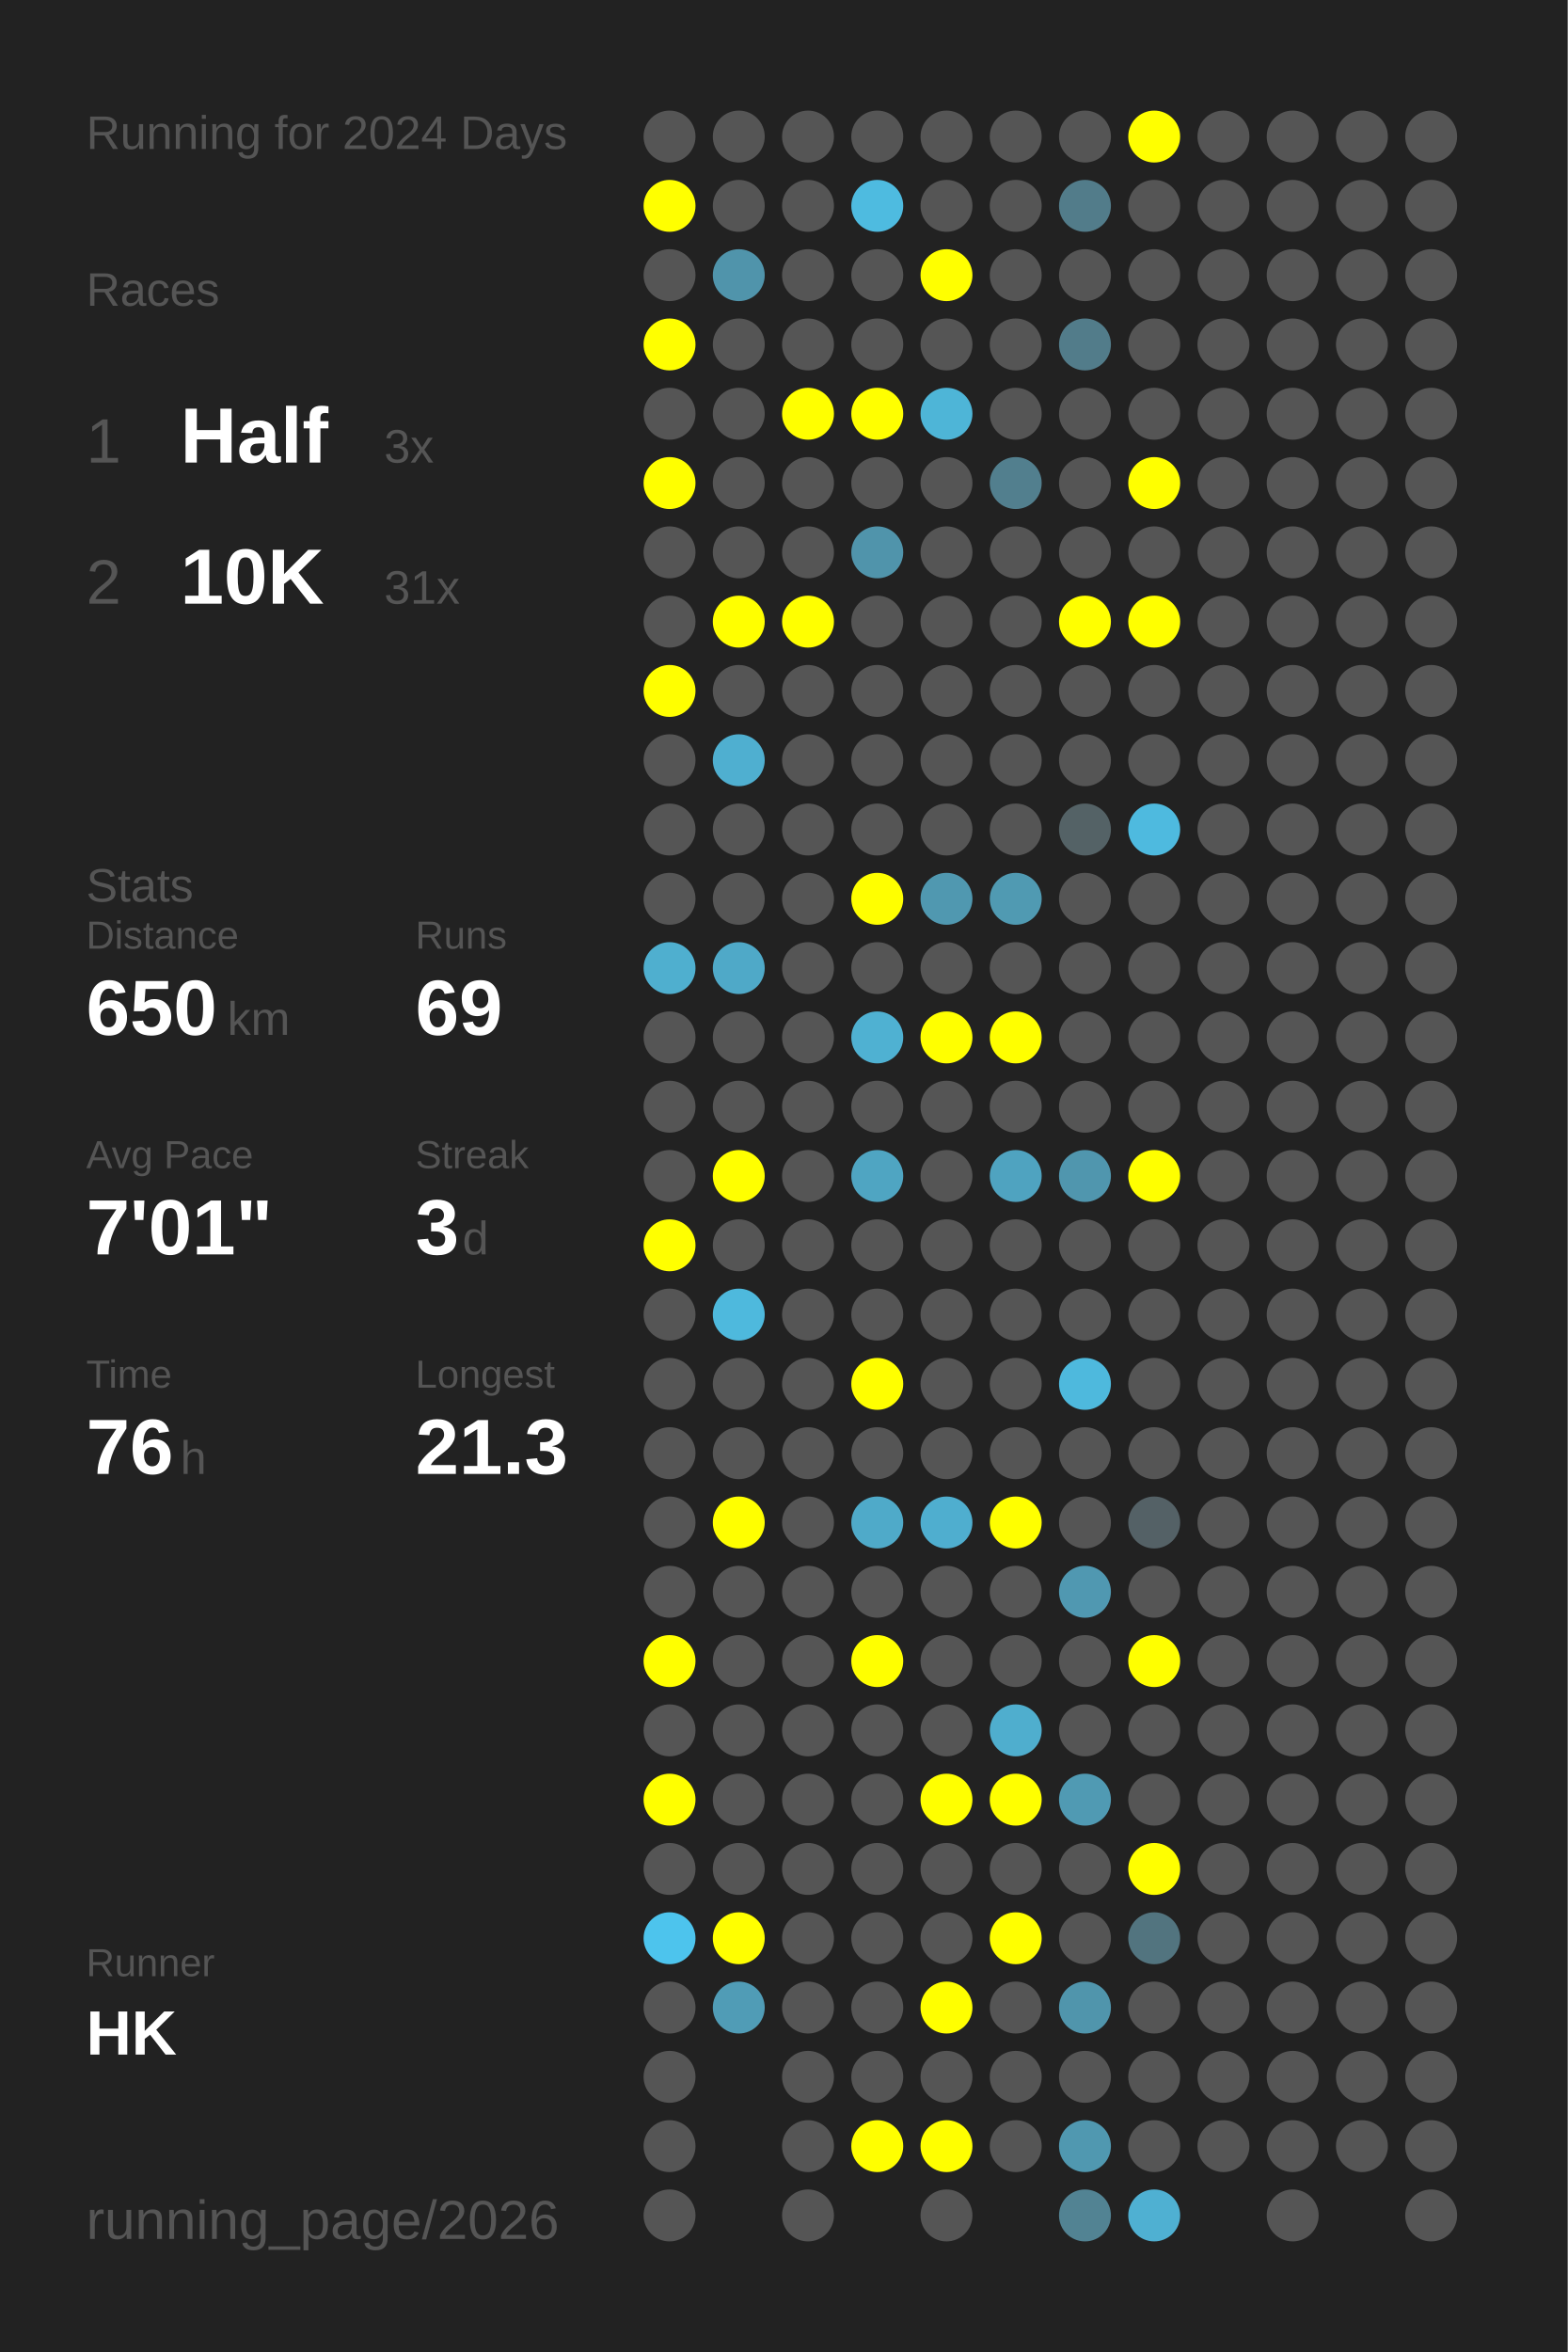
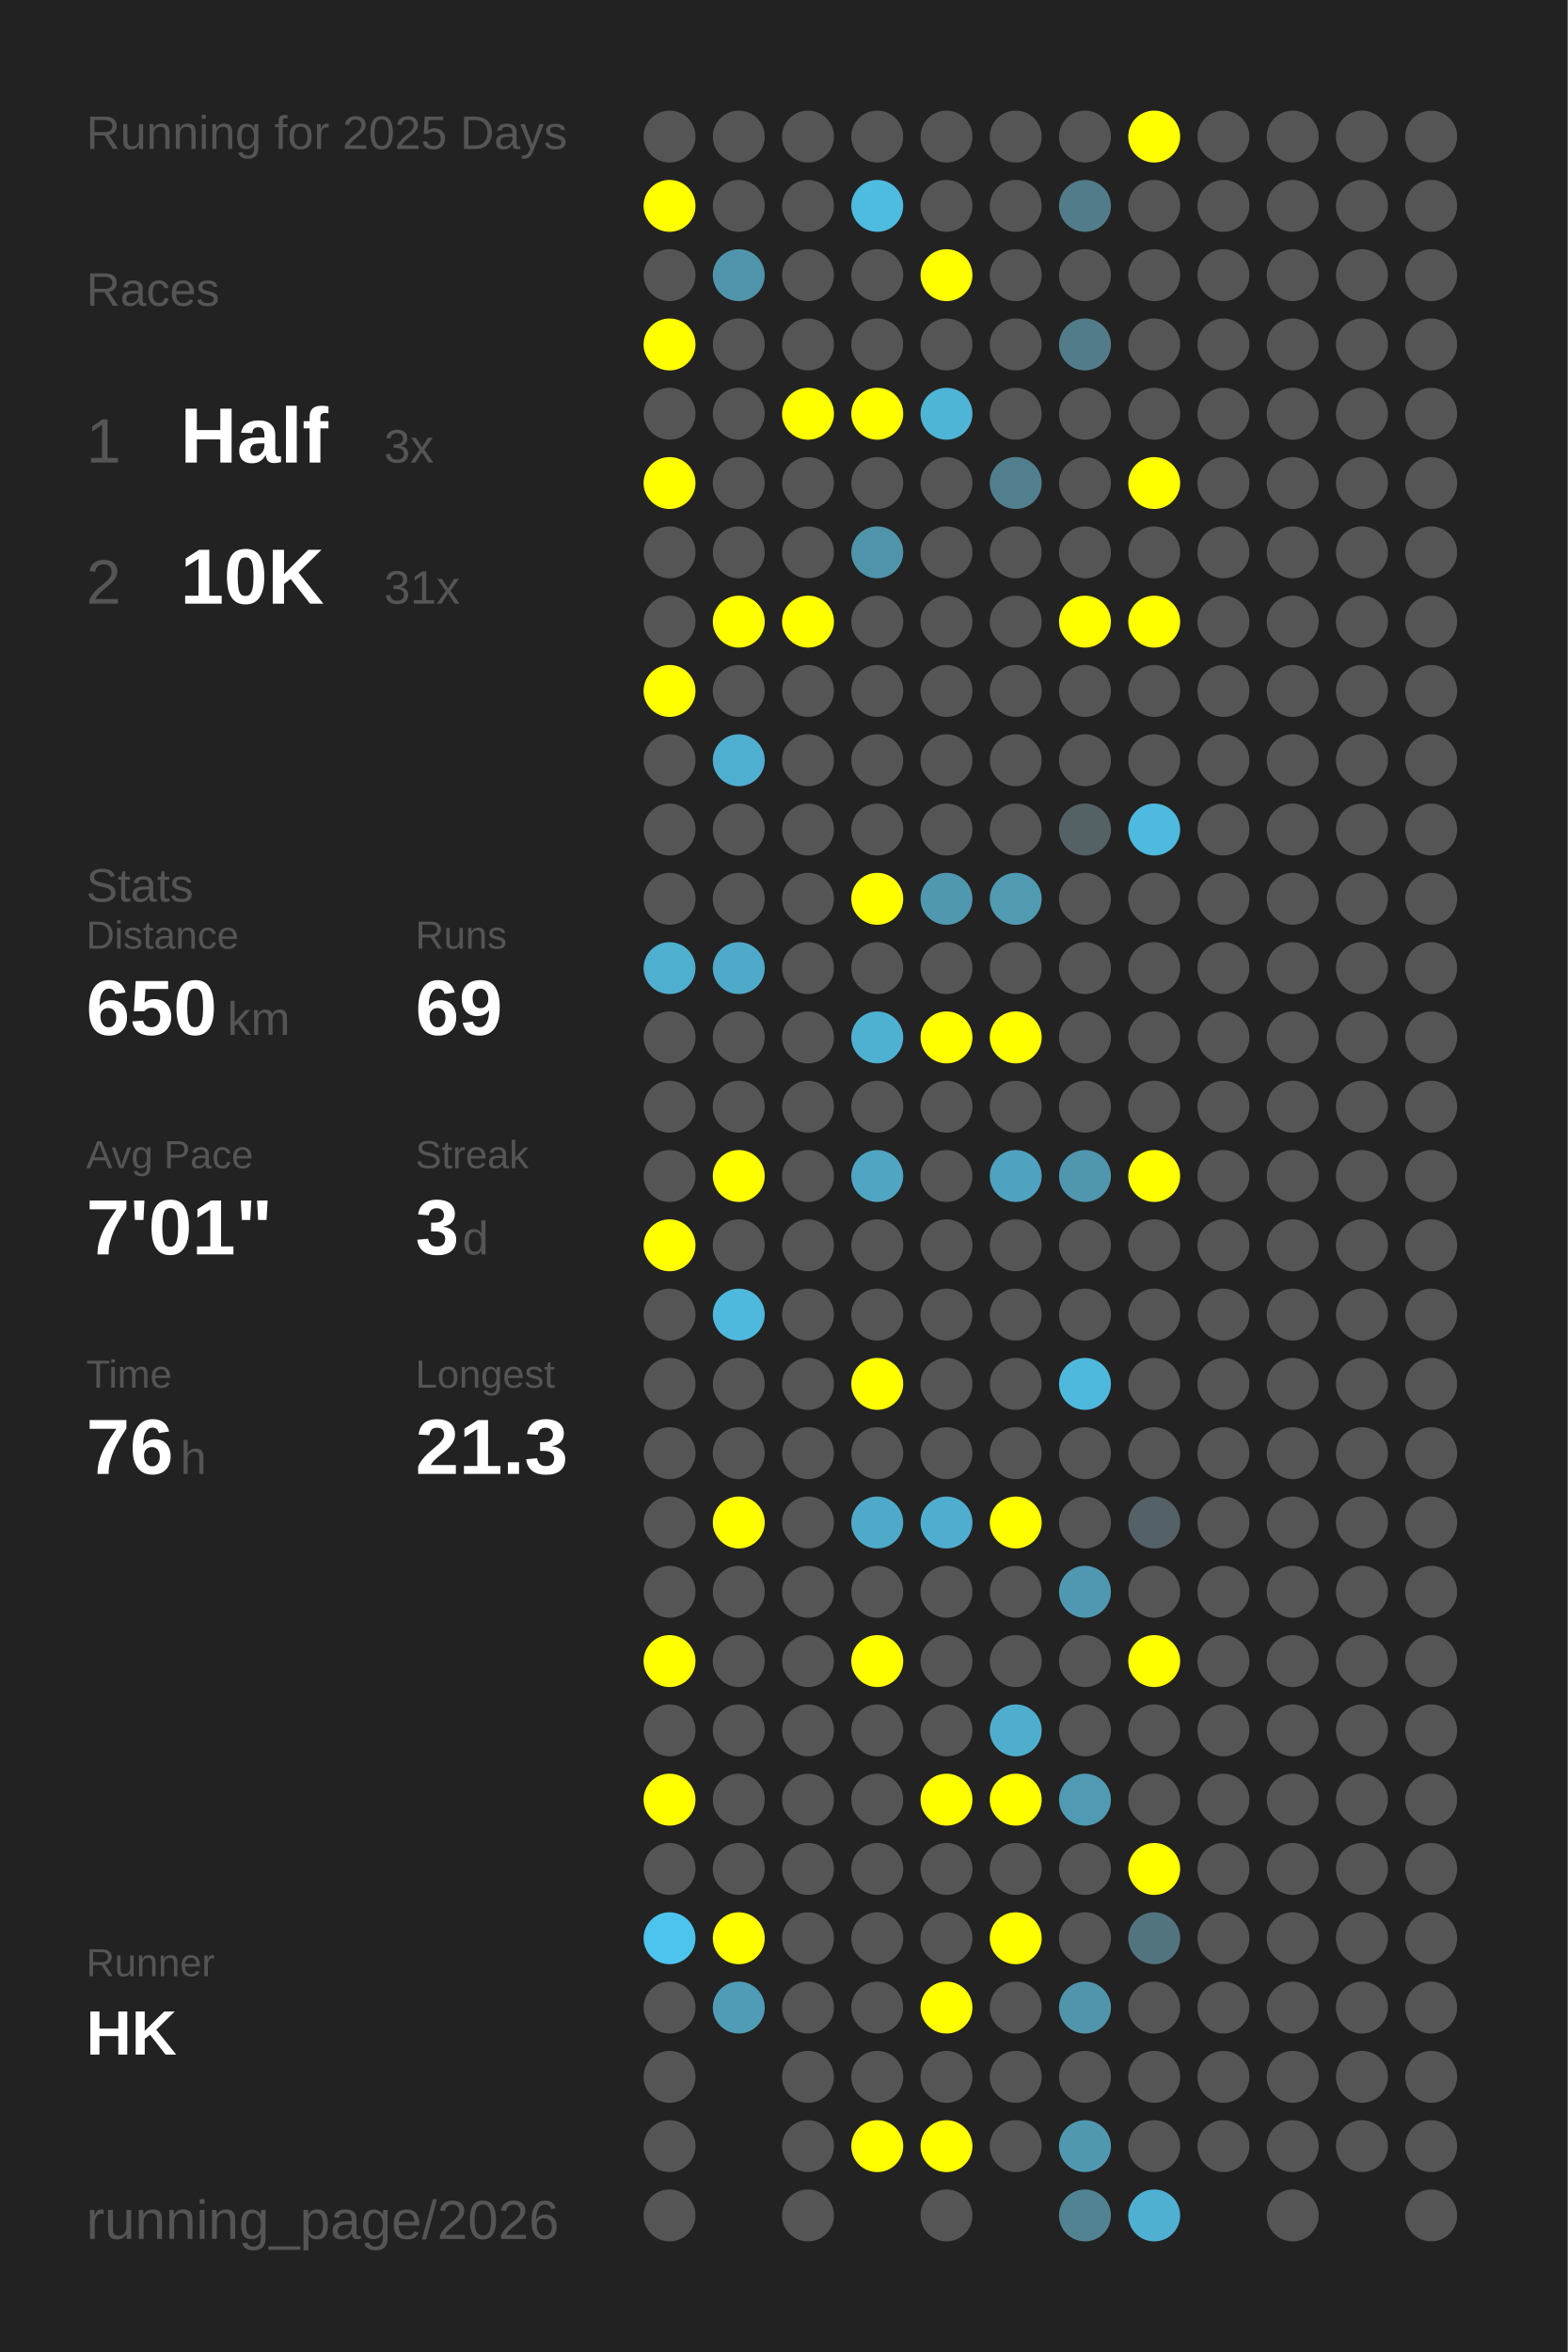
<svg xmlns="http://www.w3.org/2000/svg" baseProfile="full" height="300mm" version="1.1" viewBox="0,0,200,300" width="200mm">
  <defs />
  <rect fill="#222222" height="300" width="200" x="0" y="0" />
-   <text fill="#555555" style="font-size:6px; font-family:Arial;" x="11" y="19">Running for 2024 Days</text>
+   <text fill="#555555" style="font-size:6px; font-family:Arial;" x="11" y="19">Running for 2025 Days</text>
  <text fill="#555555" style="font-size:6px; font-family:Arial;" x="11" y="39">Races</text>
  <text fill="#555555" style="font-size:8px; font-family:Arial;" x="11" y="59">1</text>
  <text fill="#FFFFFF" style="font-size:10px; font-family:Arial; font-weight:bold;" x="23" y="59">Half</text>
  <text fill="#555555" style="font-size:6px; font-family:Arial;" x="49" y="59">3x</text>
  <text fill="#555555" style="font-size:8px; font-family:Arial;" x="11" y="77">2</text>
  <text fill="#FFFFFF" style="font-size:10px; font-family:Arial; font-weight:bold;" x="23" y="77">10K</text>
  <text fill="#555555" style="font-size:6px; font-family:Arial;" x="49" y="77">31x</text>
  <text fill="#555555" style="font-size:6px; font-family:Arial;" x="11" y="115">Stats</text>
  <text fill="#555555" style="font-size:5px; font-family:Arial;" x="11" y="121">Distance</text>
  <text fill="#FFFFFF" style="font-size:10px; font-family:Arial; font-weight:bold;" x="11" y="132">650</text>
  <text fill="#555555" style="font-size:6px; font-family:Arial;" x="29" y="132">km</text>
  <text fill="#555555" style="font-size:5px; font-family:Arial;" x="53" y="121">Runs</text>
  <text fill="#FFFFFF" style="font-size:10px; font-family:Arial; font-weight:bold;" x="53" y="132">69</text>
  <text fill="#555555" style="font-size:5px; font-family:Arial;" x="11" y="149">Avg Pace</text>
  <text fill="#FFFFFF" style="font-size:10px; font-family:Arial; font-weight:bold;" x="11" y="160">7'01"</text>
  <text fill="#555555" style="font-size:5px; font-family:Arial;" x="53" y="149">Streak</text>
  <text fill="#FFFFFF" style="font-size:10px; font-family:Arial; font-weight:bold;" x="53" y="160">3</text>
  <text fill="#555555" style="font-size:6px; font-family:Arial;" x="59" y="160">d</text>
  <text fill="#555555" style="font-size:5px; font-family:Arial;" x="11" y="177">Time</text>
  <text fill="#FFFFFF" style="font-size:10px; font-family:Arial; font-weight:bold;" x="11" y="188">76</text>
  <text fill="#555555" style="font-size:6px; font-family:Arial;" x="23" y="188">h</text>
  <text fill="#555555" style="font-size:5px; font-family:Arial;" x="53" y="177">Longest</text>
  <text fill="#FFFFFF" style="font-size:10px; font-family:Arial; font-weight:bold;" x="53" y="188">21.3</text>
  <text fill="#555555" style="font-size:5px; font-family:Arial;" x="11" y="252.065">Runner</text>
  <text fill="#FFFFFF" style="font-size:8px; font-family:Arial; font-weight:bold;" x="11" y="262.065">HK</text>
  <text fill="#555555" style="font-size:7px; font-family:Arial;" x="11" y="285.581">running_page/2026</text>
  <circle cx="85.417" cy="17.419" fill="#555555" r="3.312" />
  <circle cx="85.417" cy="26.258" fill="#FFFF00" r="3.312" />
  <circle cx="85.417" cy="35.097" fill="#555555" r="3.312" />
  <circle cx="85.417" cy="43.935" fill="#FFFF00" r="3.312" />
  <circle cx="85.417" cy="52.774" fill="#555555" r="3.312" />
  <circle cx="85.417" cy="61.613" fill="#FFFF00" r="3.312" />
  <circle cx="85.417" cy="70.452" fill="#555555" r="3.312" />
  <circle cx="85.417" cy="79.29" fill="#555555" r="3.312" />
  <circle cx="85.417" cy="88.129" fill="#FFFF00" r="3.312" />
  <circle cx="85.417" cy="96.968" fill="#555555" r="3.312" />
  <circle cx="85.417" cy="105.806" fill="#555555" r="3.312" />
  <circle cx="85.417" cy="114.645" fill="#555555" r="3.312" />
  <circle cx="85.417" cy="123.484" fill="#4fafcf" r="3.312" />
  <circle cx="85.417" cy="132.323" fill="#555555" r="3.312" />
  <circle cx="85.417" cy="141.161" fill="#555555" r="3.312" />
  <circle cx="85.417" cy="150" fill="#555555" r="3.312" />
  <circle cx="85.417" cy="158.839" fill="#FFFF00" r="3.312" />
  <circle cx="85.417" cy="167.677" fill="#555555" r="3.312" />
  <circle cx="85.417" cy="176.516" fill="#555555" r="3.312" />
  <circle cx="85.417" cy="185.355" fill="#555555" r="3.312" />
  <circle cx="85.417" cy="194.194" fill="#555555" r="3.312" />
  <circle cx="85.417" cy="203.032" fill="#555555" r="3.312" />
  <circle cx="85.417" cy="211.871" fill="#FFFF00" r="3.312" />
  <circle cx="85.417" cy="220.71" fill="#555555" r="3.312" />
  <circle cx="85.417" cy="229.548" fill="#FFFF00" r="3.312" />
  <circle cx="85.417" cy="238.387" fill="#555555" r="3.312" />
  <circle cx="85.417" cy="247.226" fill="#4dc4ed" r="3.312" />
  <circle cx="85.417" cy="256.065" fill="#555555" r="3.312" />
  <circle cx="85.417" cy="264.903" fill="#555555" r="3.312" />
  <circle cx="85.417" cy="273.742" fill="#555555" r="3.312" />
  <circle cx="85.417" cy="282.581" fill="#555555" r="3.312" />
  <circle cx="94.25" cy="17.419" fill="#555555" r="3.312" />
  <circle cx="94.25" cy="26.258" fill="#555555" r="3.312" />
  <circle cx="94.25" cy="35.097" fill="#5094ab" r="3.312" />
  <circle cx="94.25" cy="43.935" fill="#555555" r="3.312" />
  <circle cx="94.25" cy="52.774" fill="#555555" r="3.312" />
  <circle cx="94.25" cy="61.613" fill="#555555" r="3.312" />
  <circle cx="94.25" cy="70.452" fill="#555555" r="3.312" />
  <circle cx="94.25" cy="79.29" fill="#FFFF00" r="3.312" />
  <circle cx="94.25" cy="88.129" fill="#555555" r="3.312" />
  <circle cx="94.25" cy="96.968" fill="#4fafd0" r="3.312" />
  <circle cx="94.25" cy="105.806" fill="#555555" r="3.312" />
  <circle cx="94.25" cy="114.645" fill="#555555" r="3.312" />
  <circle cx="94.25" cy="123.484" fill="#4fa9c8" r="3.312" />
  <circle cx="94.25" cy="132.323" fill="#555555" r="3.312" />
  <circle cx="94.25" cy="141.161" fill="#555555" r="3.312" />
  <circle cx="94.25" cy="150" fill="#FFFF00" r="3.312" />
  <circle cx="94.25" cy="158.839" fill="#555555" r="3.312" />
  <circle cx="94.25" cy="167.677" fill="#4eb9dd" r="3.312" />
  <circle cx="94.25" cy="176.516" fill="#555555" r="3.312" />
  <circle cx="94.25" cy="185.355" fill="#555555" r="3.312" />
  <circle cx="94.25" cy="194.194" fill="#FFFF00" r="3.312" />
  <circle cx="94.25" cy="203.032" fill="#555555" r="3.312" />
  <circle cx="94.25" cy="211.871" fill="#555555" r="3.312" />
  <circle cx="94.25" cy="220.71" fill="#555555" r="3.312" />
  <circle cx="94.25" cy="229.548" fill="#555555" r="3.312" />
  <circle cx="94.25" cy="238.387" fill="#555555" r="3.312" />
  <circle cx="94.25" cy="247.226" fill="#FFFF00" r="3.312" />
  <circle cx="94.25" cy="256.065" fill="#509cb6" r="3.312" />
  <circle cx="103.083" cy="17.419" fill="#555555" r="3.312" />
  <circle cx="103.083" cy="26.258" fill="#555555" r="3.312" />
  <circle cx="103.083" cy="35.097" fill="#555555" r="3.312" />
  <circle cx="103.083" cy="43.935" fill="#555555" r="3.312" />
  <circle cx="103.083" cy="52.774" fill="#FFFF00" r="3.312" />
  <circle cx="103.083" cy="61.613" fill="#555555" r="3.312" />
  <circle cx="103.083" cy="70.452" fill="#555555" r="3.312" />
  <circle cx="103.083" cy="79.29" fill="#FFFF00" r="3.312" />
  <circle cx="103.083" cy="88.129" fill="#555555" r="3.312" />
  <circle cx="103.083" cy="96.968" fill="#555555" r="3.312" />
  <circle cx="103.083" cy="105.806" fill="#555555" r="3.312" />
  <circle cx="103.083" cy="114.645" fill="#555555" r="3.312" />
  <circle cx="103.083" cy="123.484" fill="#555555" r="3.312" />
  <circle cx="103.083" cy="132.323" fill="#555555" r="3.312" />
  <circle cx="103.083" cy="141.161" fill="#555555" r="3.312" />
  <circle cx="103.083" cy="150" fill="#555555" r="3.312" />
  <circle cx="103.083" cy="158.839" fill="#555555" r="3.312" />
  <circle cx="103.083" cy="167.677" fill="#555555" r="3.312" />
  <circle cx="103.083" cy="176.516" fill="#555555" r="3.312" />
  <circle cx="103.083" cy="185.355" fill="#555555" r="3.312" />
  <circle cx="103.083" cy="194.194" fill="#555555" r="3.312" />
  <circle cx="103.083" cy="203.032" fill="#555555" r="3.312" />
  <circle cx="103.083" cy="211.871" fill="#555555" r="3.312" />
  <circle cx="103.083" cy="220.71" fill="#555555" r="3.312" />
  <circle cx="103.083" cy="229.548" fill="#555555" r="3.312" />
  <circle cx="103.083" cy="238.387" fill="#555555" r="3.312" />
  <circle cx="103.083" cy="247.226" fill="#555555" r="3.312" />
  <circle cx="103.083" cy="256.065" fill="#555555" r="3.312" />
  <circle cx="103.083" cy="264.903" fill="#555555" r="3.312" />
  <circle cx="103.083" cy="273.742" fill="#555555" r="3.312" />
  <circle cx="103.083" cy="282.581" fill="#555555" r="3.312" />
  <circle cx="111.917" cy="17.419" fill="#555555" r="3.312" />
  <circle cx="111.917" cy="26.258" fill="#4ebbe0" r="3.312" />
  <circle cx="111.917" cy="35.097" fill="#555555" r="3.312" />
  <circle cx="111.917" cy="43.935" fill="#555555" r="3.312" />
  <circle cx="111.917" cy="52.774" fill="#FFFF00" r="3.312" />
  <circle cx="111.917" cy="61.613" fill="#555555" r="3.312" />
  <circle cx="111.917" cy="70.452" fill="#5094ab" r="3.312" />
  <circle cx="111.917" cy="79.29" fill="#555555" r="3.312" />
  <circle cx="111.917" cy="88.129" fill="#555555" r="3.312" />
  <circle cx="111.917" cy="96.968" fill="#555555" r="3.312" />
  <circle cx="111.917" cy="105.806" fill="#555555" r="3.312" />
  <circle cx="111.917" cy="114.645" fill="#FFFF00" r="3.312" />
  <circle cx="111.917" cy="123.484" fill="#555555" r="3.312" />
  <circle cx="111.917" cy="132.323" fill="#4fb1d2" r="3.312" />
  <circle cx="111.917" cy="141.161" fill="#555555" r="3.312" />
  <circle cx="111.917" cy="150" fill="#4fa5c2" r="3.312" />
  <circle cx="111.917" cy="158.839" fill="#555555" r="3.312" />
  <circle cx="111.917" cy="167.677" fill="#555555" r="3.312" />
  <circle cx="111.917" cy="176.516" fill="#FFFF00" r="3.312" />
  <circle cx="111.917" cy="185.355" fill="#555555" r="3.312" />
  <circle cx="111.917" cy="194.194" fill="#4faac9" r="3.312" />
  <circle cx="111.917" cy="203.032" fill="#555555" r="3.312" />
  <circle cx="111.917" cy="211.871" fill="#FFFF00" r="3.312" />
  <circle cx="111.917" cy="220.71" fill="#555555" r="3.312" />
  <circle cx="111.917" cy="229.548" fill="#555555" r="3.312" />
  <circle cx="111.917" cy="238.387" fill="#555555" r="3.312" />
  <circle cx="111.917" cy="247.226" fill="#555555" r="3.312" />
  <circle cx="111.917" cy="256.065" fill="#555555" r="3.312" />
  <circle cx="111.917" cy="264.903" fill="#555555" r="3.312" />
  <circle cx="111.917" cy="273.742" fill="#FFFF00" r="3.312" />
  <circle cx="120.75" cy="17.419" fill="#555555" r="3.312" />
  <circle cx="120.75" cy="26.258" fill="#555555" r="3.312" />
  <circle cx="120.75" cy="35.097" fill="#FFFF00" r="3.312" />
  <circle cx="120.75" cy="43.935" fill="#555555" r="3.312" />
  <circle cx="120.75" cy="52.774" fill="#4eb5d7" r="3.312" />
  <circle cx="120.75" cy="61.613" fill="#555555" r="3.312" />
  <circle cx="120.75" cy="70.452" fill="#555555" r="3.312" />
  <circle cx="120.75" cy="79.29" fill="#555555" r="3.312" />
  <circle cx="120.75" cy="88.129" fill="#555555" r="3.312" />
  <circle cx="120.75" cy="96.968" fill="#555555" r="3.312" />
  <circle cx="120.75" cy="105.806" fill="#555555" r="3.312" />
  <circle cx="120.75" cy="114.645" fill="#5098b0" r="3.312" />
  <circle cx="120.75" cy="123.484" fill="#555555" r="3.312" />
  <circle cx="120.75" cy="132.323" fill="#FFFF00" r="3.312" />
  <circle cx="120.75" cy="141.161" fill="#555555" r="3.312" />
  <circle cx="120.75" cy="150" fill="#555555" r="3.312" />
  <circle cx="120.75" cy="158.839" fill="#555555" r="3.312" />
  <circle cx="120.75" cy="167.677" fill="#555555" r="3.312" />
  <circle cx="120.75" cy="176.516" fill="#555555" r="3.312" />
  <circle cx="120.75" cy="185.355" fill="#555555" r="3.312" />
  <circle cx="120.75" cy="194.194" fill="#4faecf" r="3.312" />
  <circle cx="120.75" cy="203.032" fill="#555555" r="3.312" />
  <circle cx="120.75" cy="211.871" fill="#555555" r="3.312" />
  <circle cx="120.75" cy="220.71" fill="#555555" r="3.312" />
  <circle cx="120.75" cy="229.548" fill="#FFFF00" r="3.312" />
  <circle cx="120.75" cy="238.387" fill="#555555" r="3.312" />
  <circle cx="120.75" cy="247.226" fill="#555555" r="3.312" />
  <circle cx="120.75" cy="256.065" fill="#FFFF00" r="3.312" />
  <circle cx="120.75" cy="264.903" fill="#555555" r="3.312" />
  <circle cx="120.75" cy="273.742" fill="#FFFF00" r="3.312" />
  <circle cx="120.75" cy="282.581" fill="#555555" r="3.312" />
  <circle cx="129.583" cy="17.419" fill="#555555" r="3.312" />
  <circle cx="129.583" cy="26.258" fill="#555555" r="3.312" />
  <circle cx="129.583" cy="35.097" fill="#555555" r="3.312" />
  <circle cx="129.583" cy="43.935" fill="#555555" r="3.312" />
  <circle cx="129.583" cy="52.774" fill="#555555" r="3.312" />
  <circle cx="129.583" cy="61.613" fill="#527f8e" r="3.312" />
  <circle cx="129.583" cy="70.452" fill="#555555" r="3.312" />
  <circle cx="129.583" cy="79.29" fill="#555555" r="3.312" />
  <circle cx="129.583" cy="88.129" fill="#555555" r="3.312" />
  <circle cx="129.583" cy="96.968" fill="#555555" r="3.312" />
  <circle cx="129.583" cy="105.806" fill="#555555" r="3.312" />
  <circle cx="129.583" cy="114.645" fill="#509ab2" r="3.312" />
  <circle cx="129.583" cy="123.484" fill="#555555" r="3.312" />
  <circle cx="129.583" cy="132.323" fill="#FFFF00" r="3.312" />
  <circle cx="129.583" cy="141.161" fill="#555555" r="3.312" />
  <circle cx="129.583" cy="150" fill="#4fa3c0" r="3.312" />
  <circle cx="129.583" cy="158.839" fill="#555555" r="3.312" />
  <circle cx="129.583" cy="167.677" fill="#555555" r="3.312" />
  <circle cx="129.583" cy="176.516" fill="#555555" r="3.312" />
  <circle cx="129.583" cy="185.355" fill="#555555" r="3.312" />
  <circle cx="129.583" cy="194.194" fill="#FFFF00" r="3.312" />
  <circle cx="129.583" cy="203.032" fill="#555555" r="3.312" />
  <circle cx="129.583" cy="211.871" fill="#555555" r="3.312" />
  <circle cx="129.583" cy="220.71" fill="#4faece" r="3.312" />
  <circle cx="129.583" cy="229.548" fill="#FFFF00" r="3.312" />
  <circle cx="129.583" cy="238.387" fill="#555555" r="3.312" />
  <circle cx="129.583" cy="247.226" fill="#FFFF00" r="3.312" />
  <circle cx="129.583" cy="256.065" fill="#555555" r="3.312" />
  <circle cx="129.583" cy="264.903" fill="#555555" r="3.312" />
  <circle cx="129.583" cy="273.742" fill="#555555" r="3.312" />
  <circle cx="138.417" cy="17.419" fill="#555555" r="3.312" />
  <circle cx="138.417" cy="26.258" fill="#527c8a" r="3.312" />
  <circle cx="138.417" cy="35.097" fill="#555555" r="3.312" />
  <circle cx="138.417" cy="43.935" fill="#527c8a" r="3.312" />
  <circle cx="138.417" cy="52.774" fill="#555555" r="3.312" />
  <circle cx="138.417" cy="61.613" fill="#555555" r="3.312" />
  <circle cx="138.417" cy="70.452" fill="#555555" r="3.312" />
  <circle cx="138.417" cy="79.29" fill="#FFFF00" r="3.312" />
  <circle cx="138.417" cy="88.129" fill="#555555" r="3.312" />
  <circle cx="138.417" cy="96.968" fill="#555555" r="3.312" />
  <circle cx="138.417" cy="105.806" fill="#546266" r="3.312" />
  <circle cx="138.417" cy="114.645" fill="#555555" r="3.312" />
  <circle cx="138.417" cy="123.484" fill="#555555" r="3.312" />
  <circle cx="138.417" cy="132.323" fill="#555555" r="3.312" />
  <circle cx="138.417" cy="141.161" fill="#555555" r="3.312" />
  <circle cx="138.417" cy="150" fill="#5096ae" r="3.312" />
  <circle cx="138.417" cy="158.839" fill="#555555" r="3.312" />
  <circle cx="138.417" cy="167.677" fill="#555555" r="3.312" />
  <circle cx="138.417" cy="176.516" fill="#4eb9dd" r="3.312" />
  <circle cx="138.417" cy="185.355" fill="#555555" r="3.312" />
  <circle cx="138.417" cy="194.194" fill="#555555" r="3.312" />
  <circle cx="138.417" cy="203.032" fill="#5098b1" r="3.312" />
  <circle cx="138.417" cy="211.871" fill="#555555" r="3.312" />
  <circle cx="138.417" cy="220.71" fill="#555555" r="3.312" />
  <circle cx="138.417" cy="229.548" fill="#509ab3" r="3.312" />
  <circle cx="138.417" cy="238.387" fill="#555555" r="3.312" />
  <circle cx="138.417" cy="247.226" fill="#555555" r="3.312" />
  <circle cx="138.417" cy="256.065" fill="#5095ac" r="3.312" />
  <circle cx="138.417" cy="264.903" fill="#555555" r="3.312" />
  <circle cx="138.417" cy="273.742" fill="#5098b0" r="3.312" />
  <circle cx="138.417" cy="282.581" fill="#528393" r="3.312" />
  <circle cx="147.25" cy="17.419" fill="#FFFF00" r="3.312" />
  <circle cx="147.25" cy="26.258" fill="#555555" r="3.312" />
  <circle cx="147.25" cy="35.097" fill="#555555" r="3.312" />
  <circle cx="147.25" cy="43.935" fill="#555555" r="3.312" />
  <circle cx="147.25" cy="52.774" fill="#555555" r="3.312" />
  <circle cx="147.25" cy="61.613" fill="#FFFF00" r="3.312" />
  <circle cx="147.25" cy="70.452" fill="#555555" r="3.312" />
  <circle cx="147.25" cy="79.29" fill="#FFFF00" r="3.312" />
  <circle cx="147.25" cy="88.129" fill="#555555" r="3.312" />
  <circle cx="147.25" cy="96.968" fill="#555555" r="3.312" />
  <circle cx="147.25" cy="105.806" fill="#4ebadf" r="3.312" />
  <circle cx="147.25" cy="114.645" fill="#555555" r="3.312" />
  <circle cx="147.25" cy="123.484" fill="#555555" r="3.312" />
  <circle cx="147.25" cy="132.323" fill="#555555" r="3.312" />
  <circle cx="147.25" cy="141.161" fill="#555555" r="3.312" />
  <circle cx="147.25" cy="150" fill="#FFFF00" r="3.312" />
  <circle cx="147.25" cy="158.839" fill="#555555" r="3.312" />
  <circle cx="147.25" cy="167.677" fill="#555555" r="3.312" />
  <circle cx="147.25" cy="176.516" fill="#555555" r="3.312" />
  <circle cx="147.25" cy="185.355" fill="#555555" r="3.312" />
  <circle cx="147.25" cy="194.194" fill="#546166" r="3.312" />
  <circle cx="147.25" cy="203.032" fill="#555555" r="3.312" />
  <circle cx="147.25" cy="211.871" fill="#FFFF00" r="3.312" />
  <circle cx="147.25" cy="220.71" fill="#555555" r="3.312" />
  <circle cx="147.25" cy="229.548" fill="#555555" r="3.312" />
  <circle cx="147.25" cy="238.387" fill="#FFFF00" r="3.312" />
  <circle cx="147.25" cy="247.226" fill="#52747f" r="3.312" />
  <circle cx="147.25" cy="256.065" fill="#555555" r="3.312" />
  <circle cx="147.25" cy="264.903" fill="#555555" r="3.312" />
  <circle cx="147.25" cy="273.742" fill="#555555" r="3.312" />
  <circle cx="147.25" cy="282.581" fill="#4fb0d2" r="3.312" />
  <circle cx="156.083" cy="17.419" fill="#555555" r="3.312" />
  <circle cx="156.083" cy="26.258" fill="#555555" r="3.312" />
  <circle cx="156.083" cy="35.097" fill="#555555" r="3.312" />
  <circle cx="156.083" cy="43.935" fill="#555555" r="3.312" />
  <circle cx="156.083" cy="52.774" fill="#555555" r="3.312" />
  <circle cx="156.083" cy="61.613" fill="#555555" r="3.312" />
  <circle cx="156.083" cy="70.452" fill="#555555" r="3.312" />
  <circle cx="156.083" cy="79.29" fill="#555555" r="3.312" />
  <circle cx="156.083" cy="88.129" fill="#555555" r="3.312" />
  <circle cx="156.083" cy="96.968" fill="#555555" r="3.312" />
  <circle cx="156.083" cy="105.806" fill="#555555" r="3.312" />
  <circle cx="156.083" cy="114.645" fill="#555555" r="3.312" />
  <circle cx="156.083" cy="123.484" fill="#555555" r="3.312" />
  <circle cx="156.083" cy="132.323" fill="#555555" r="3.312" />
  <circle cx="156.083" cy="141.161" fill="#555555" r="3.312" />
  <circle cx="156.083" cy="150" fill="#555555" r="3.312" />
  <circle cx="156.083" cy="158.839" fill="#555555" r="3.312" />
  <circle cx="156.083" cy="167.677" fill="#555555" r="3.312" />
  <circle cx="156.083" cy="176.516" fill="#555555" r="3.312" />
  <circle cx="156.083" cy="185.355" fill="#555555" r="3.312" />
  <circle cx="156.083" cy="194.194" fill="#555555" r="3.312" />
  <circle cx="156.083" cy="203.032" fill="#555555" r="3.312" />
  <circle cx="156.083" cy="211.871" fill="#555555" r="3.312" />
  <circle cx="156.083" cy="220.71" fill="#555555" r="3.312" />
  <circle cx="156.083" cy="229.548" fill="#555555" r="3.312" />
  <circle cx="156.083" cy="238.387" fill="#555555" r="3.312" />
  <circle cx="156.083" cy="247.226" fill="#555555" r="3.312" />
  <circle cx="156.083" cy="256.065" fill="#555555" r="3.312" />
  <circle cx="156.083" cy="264.903" fill="#555555" r="3.312" />
  <circle cx="156.083" cy="273.742" fill="#555555" r="3.312" />
  <circle cx="164.917" cy="17.419" fill="#555555" r="3.312" />
  <circle cx="164.917" cy="26.258" fill="#555555" r="3.312" />
  <circle cx="164.917" cy="35.097" fill="#555555" r="3.312" />
  <circle cx="164.917" cy="43.935" fill="#555555" r="3.312" />
  <circle cx="164.917" cy="52.774" fill="#555555" r="3.312" />
  <circle cx="164.917" cy="61.613" fill="#555555" r="3.312" />
  <circle cx="164.917" cy="70.452" fill="#555555" r="3.312" />
  <circle cx="164.917" cy="79.29" fill="#555555" r="3.312" />
  <circle cx="164.917" cy="88.129" fill="#555555" r="3.312" />
  <circle cx="164.917" cy="96.968" fill="#555555" r="3.312" />
  <circle cx="164.917" cy="105.806" fill="#555555" r="3.312" />
  <circle cx="164.917" cy="114.645" fill="#555555" r="3.312" />
  <circle cx="164.917" cy="123.484" fill="#555555" r="3.312" />
  <circle cx="164.917" cy="132.323" fill="#555555" r="3.312" />
  <circle cx="164.917" cy="141.161" fill="#555555" r="3.312" />
  <circle cx="164.917" cy="150" fill="#555555" r="3.312" />
  <circle cx="164.917" cy="158.839" fill="#555555" r="3.312" />
  <circle cx="164.917" cy="167.677" fill="#555555" r="3.312" />
  <circle cx="164.917" cy="176.516" fill="#555555" r="3.312" />
  <circle cx="164.917" cy="185.355" fill="#555555" r="3.312" />
  <circle cx="164.917" cy="194.194" fill="#555555" r="3.312" />
  <circle cx="164.917" cy="203.032" fill="#555555" r="3.312" />
  <circle cx="164.917" cy="211.871" fill="#555555" r="3.312" />
  <circle cx="164.917" cy="220.71" fill="#555555" r="3.312" />
  <circle cx="164.917" cy="229.548" fill="#555555" r="3.312" />
  <circle cx="164.917" cy="238.387" fill="#555555" r="3.312" />
  <circle cx="164.917" cy="247.226" fill="#555555" r="3.312" />
  <circle cx="164.917" cy="256.065" fill="#555555" r="3.312" />
  <circle cx="164.917" cy="264.903" fill="#555555" r="3.312" />
  <circle cx="164.917" cy="273.742" fill="#555555" r="3.312" />
  <circle cx="164.917" cy="282.581" fill="#555555" r="3.312" />
  <circle cx="173.75" cy="17.419" fill="#555555" r="3.312" />
  <circle cx="173.75" cy="26.258" fill="#555555" r="3.312" />
  <circle cx="173.75" cy="35.097" fill="#555555" r="3.312" />
  <circle cx="173.75" cy="43.935" fill="#555555" r="3.312" />
  <circle cx="173.75" cy="52.774" fill="#555555" r="3.312" />
  <circle cx="173.75" cy="61.613" fill="#555555" r="3.312" />
  <circle cx="173.75" cy="70.452" fill="#555555" r="3.312" />
  <circle cx="173.75" cy="79.29" fill="#555555" r="3.312" />
  <circle cx="173.75" cy="88.129" fill="#555555" r="3.312" />
  <circle cx="173.75" cy="96.968" fill="#555555" r="3.312" />
  <circle cx="173.75" cy="105.806" fill="#555555" r="3.312" />
  <circle cx="173.75" cy="114.645" fill="#555555" r="3.312" />
  <circle cx="173.75" cy="123.484" fill="#555555" r="3.312" />
  <circle cx="173.75" cy="132.323" fill="#555555" r="3.312" />
  <circle cx="173.75" cy="141.161" fill="#555555" r="3.312" />
  <circle cx="173.75" cy="150" fill="#555555" r="3.312" />
  <circle cx="173.75" cy="158.839" fill="#555555" r="3.312" />
  <circle cx="173.75" cy="167.677" fill="#555555" r="3.312" />
  <circle cx="173.75" cy="176.516" fill="#555555" r="3.312" />
  <circle cx="173.75" cy="185.355" fill="#555555" r="3.312" />
  <circle cx="173.75" cy="194.194" fill="#555555" r="3.312" />
  <circle cx="173.75" cy="203.032" fill="#555555" r="3.312" />
  <circle cx="173.75" cy="211.871" fill="#555555" r="3.312" />
  <circle cx="173.75" cy="220.71" fill="#555555" r="3.312" />
  <circle cx="173.75" cy="229.548" fill="#555555" r="3.312" />
  <circle cx="173.75" cy="238.387" fill="#555555" r="3.312" />
  <circle cx="173.75" cy="247.226" fill="#555555" r="3.312" />
  <circle cx="173.75" cy="256.065" fill="#555555" r="3.312" />
  <circle cx="173.75" cy="264.903" fill="#555555" r="3.312" />
  <circle cx="173.75" cy="273.742" fill="#555555" r="3.312" />
  <circle cx="182.583" cy="17.419" fill="#555555" r="3.312" />
  <circle cx="182.583" cy="26.258" fill="#555555" r="3.312" />
  <circle cx="182.583" cy="35.097" fill="#555555" r="3.312" />
  <circle cx="182.583" cy="43.935" fill="#555555" r="3.312" />
  <circle cx="182.583" cy="52.774" fill="#555555" r="3.312" />
  <circle cx="182.583" cy="61.613" fill="#555555" r="3.312" />
  <circle cx="182.583" cy="70.452" fill="#555555" r="3.312" />
  <circle cx="182.583" cy="79.29" fill="#555555" r="3.312" />
  <circle cx="182.583" cy="88.129" fill="#555555" r="3.312" />
  <circle cx="182.583" cy="96.968" fill="#555555" r="3.312" />
  <circle cx="182.583" cy="105.806" fill="#555555" r="3.312" />
  <circle cx="182.583" cy="114.645" fill="#555555" r="3.312" />
  <circle cx="182.583" cy="123.484" fill="#555555" r="3.312" />
  <circle cx="182.583" cy="132.323" fill="#555555" r="3.312" />
  <circle cx="182.583" cy="141.161" fill="#555555" r="3.312" />
  <circle cx="182.583" cy="150" fill="#555555" r="3.312" />
  <circle cx="182.583" cy="158.839" fill="#555555" r="3.312" />
  <circle cx="182.583" cy="167.677" fill="#555555" r="3.312" />
  <circle cx="182.583" cy="176.516" fill="#555555" r="3.312" />
  <circle cx="182.583" cy="185.355" fill="#555555" r="3.312" />
  <circle cx="182.583" cy="194.194" fill="#555555" r="3.312" />
  <circle cx="182.583" cy="203.032" fill="#555555" r="3.312" />
  <circle cx="182.583" cy="211.871" fill="#555555" r="3.312" />
  <circle cx="182.583" cy="220.71" fill="#555555" r="3.312" />
  <circle cx="182.583" cy="229.548" fill="#555555" r="3.312" />
  <circle cx="182.583" cy="238.387" fill="#555555" r="3.312" />
  <circle cx="182.583" cy="247.226" fill="#555555" r="3.312" />
  <circle cx="182.583" cy="256.065" fill="#555555" r="3.312" />
  <circle cx="182.583" cy="264.903" fill="#555555" r="3.312" />
  <circle cx="182.583" cy="273.742" fill="#555555" r="3.312" />
  <circle cx="182.583" cy="282.581" fill="#555555" r="3.312" />
</svg>
